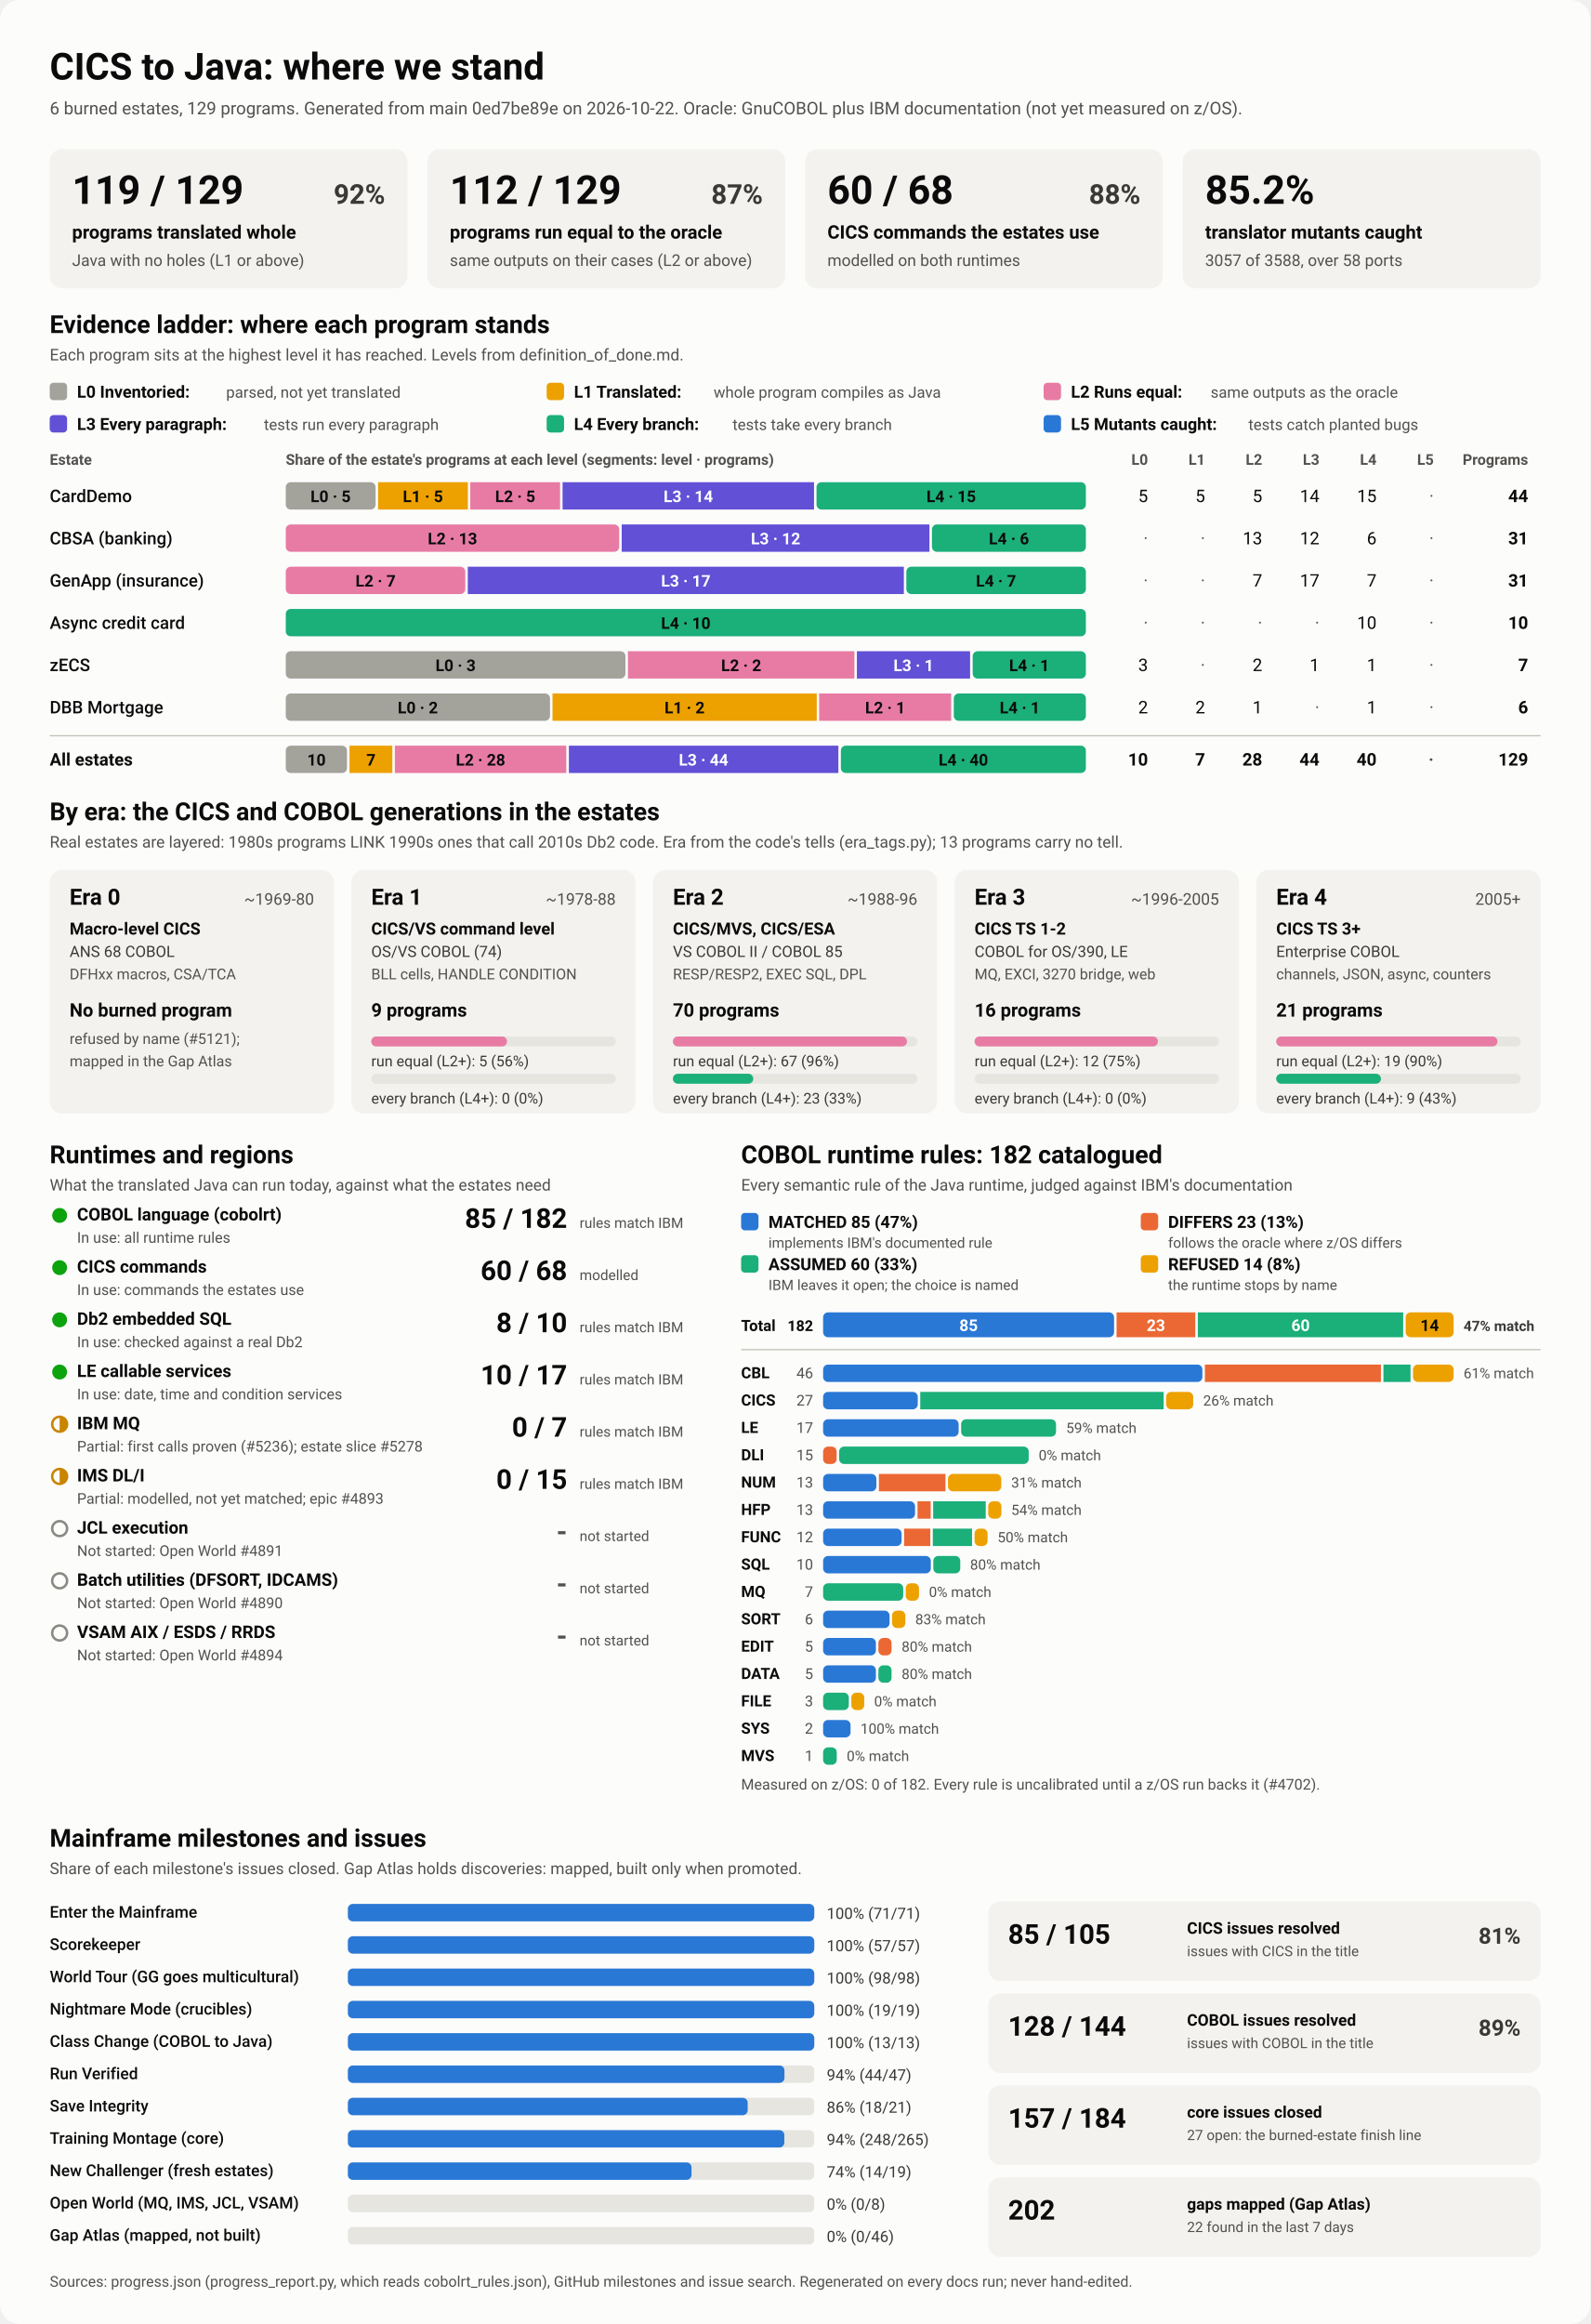
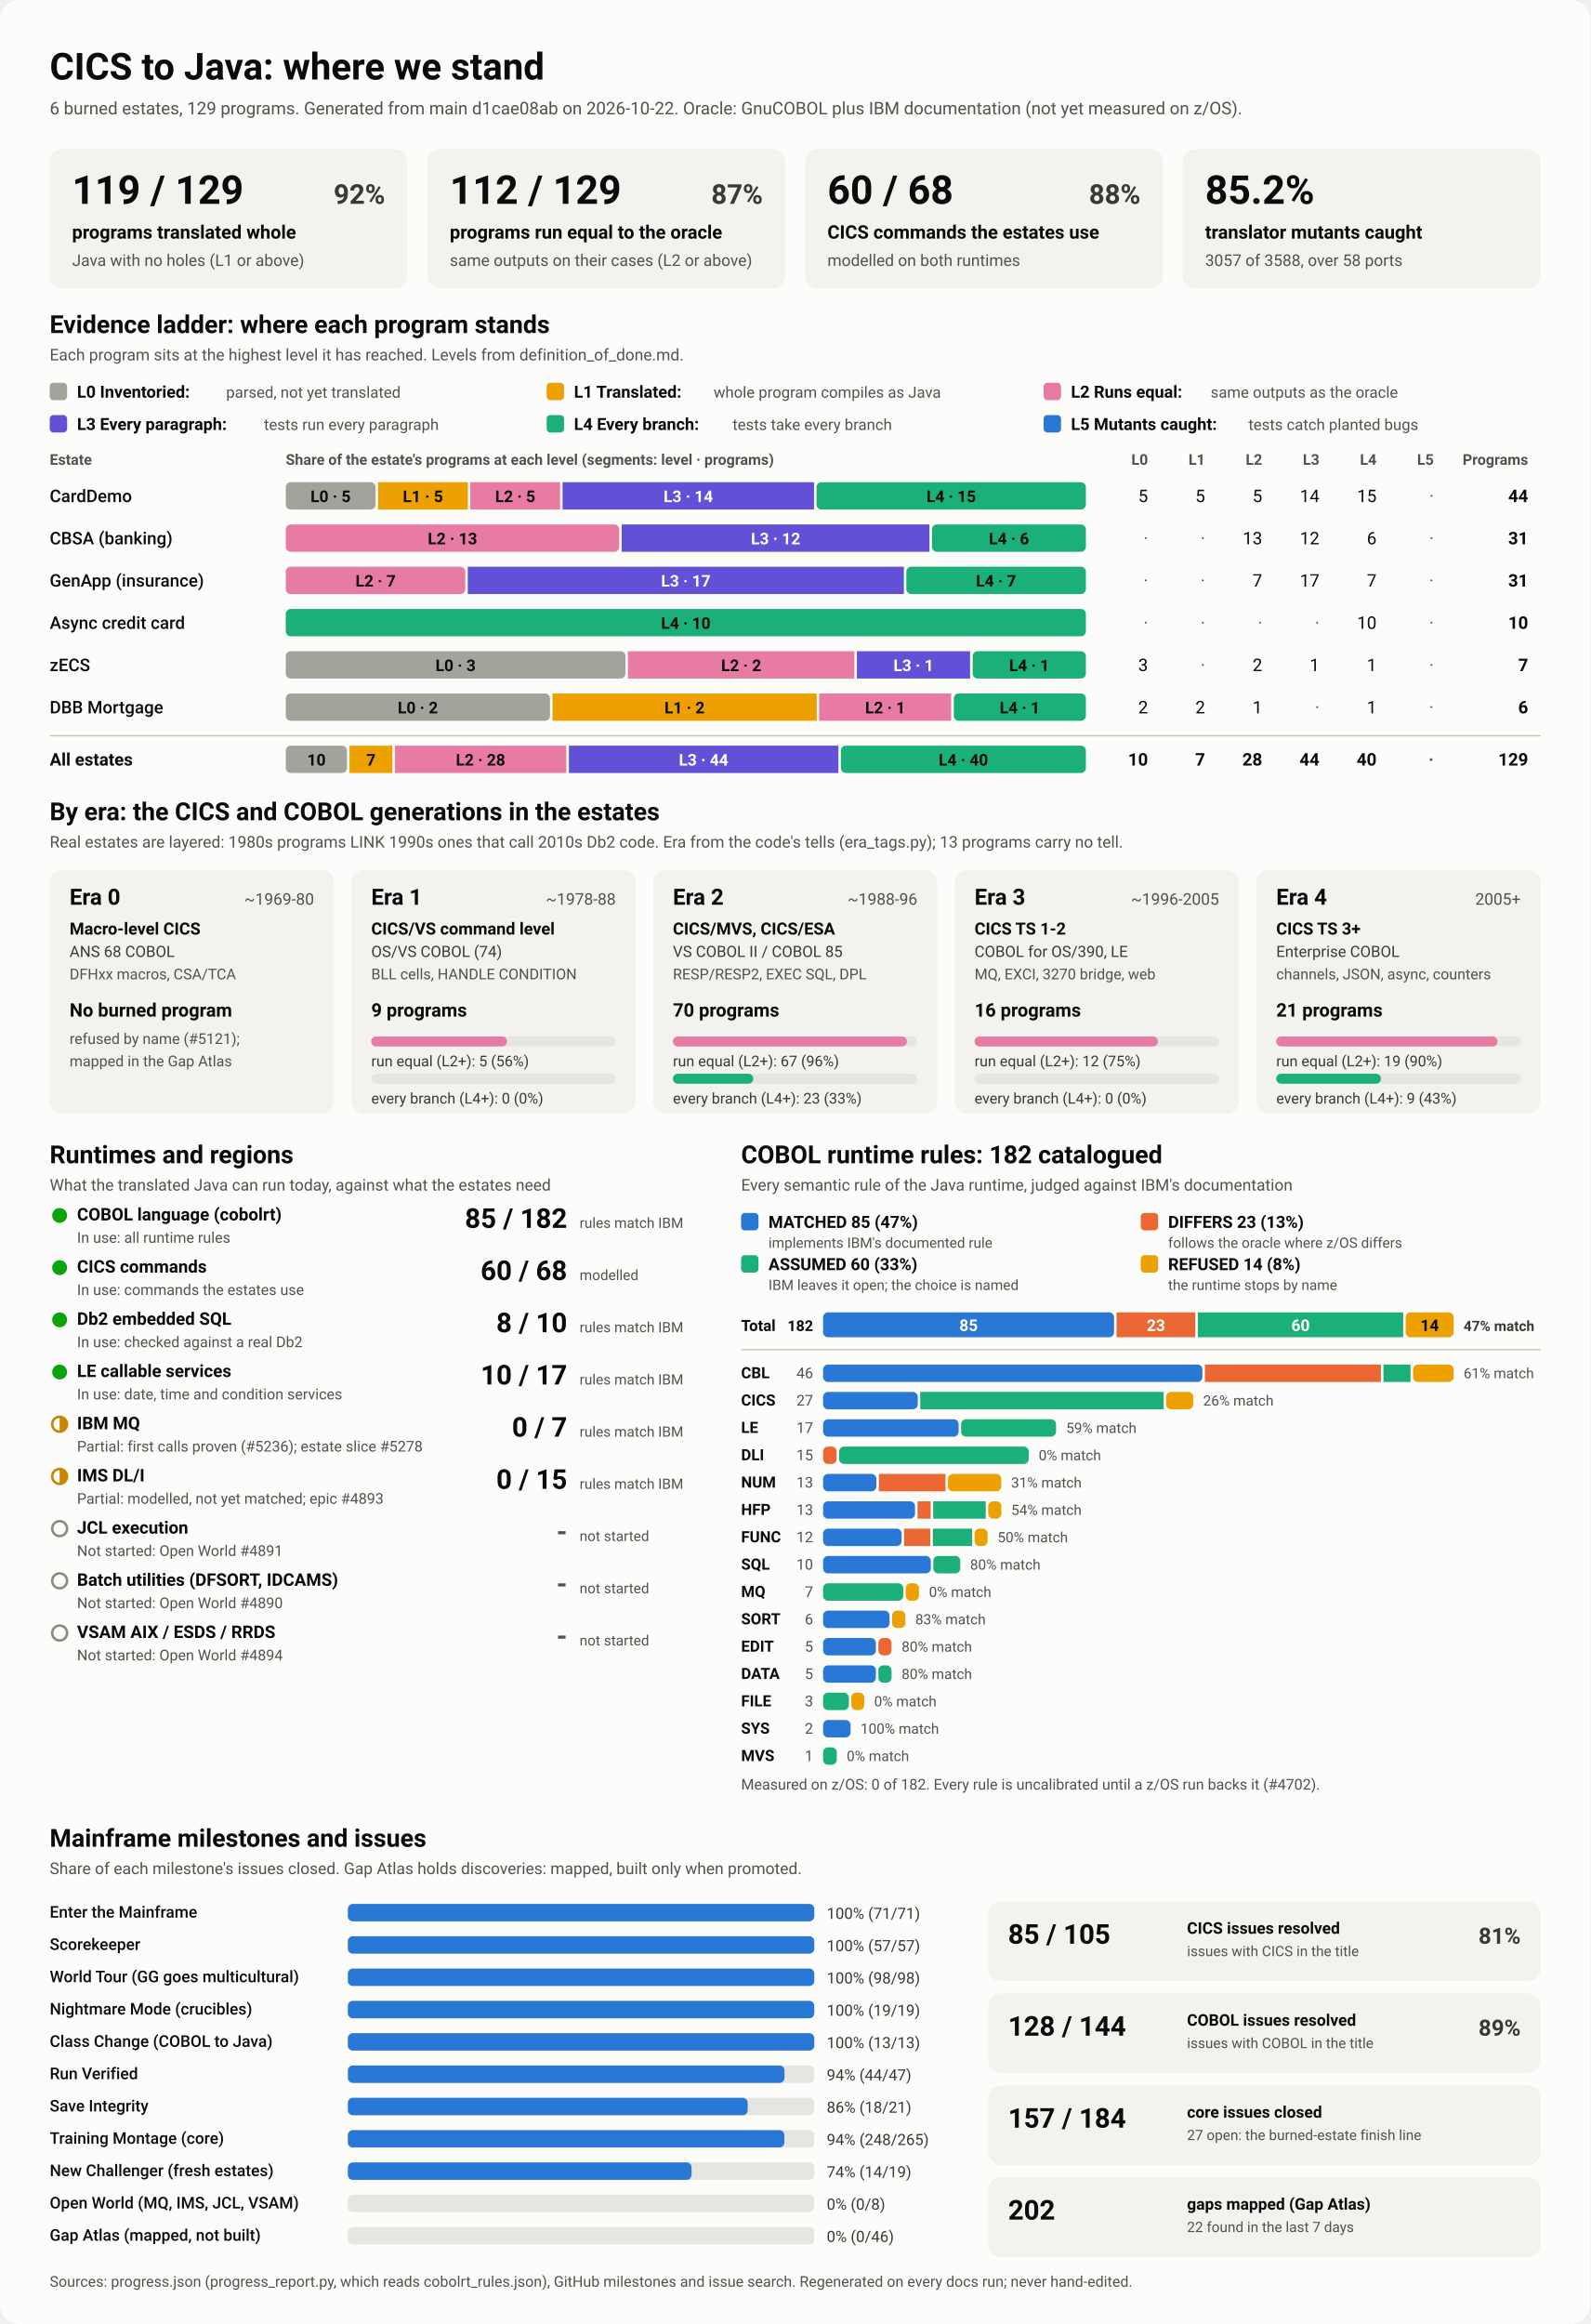
<svg xmlns="http://www.w3.org/2000/svg" viewBox="0 0 1280 1870" width="1280" height="1870" role="img" aria-labelledby="ttl">
  <style>
    svg { font-family: system-ui, -apple-system, 'Segoe UI', Roboto, Helvetica, Arial, sans-serif; }
    .bg { fill: #fcfcfb; }
    .card { fill: #f3f2ef; }
    .track { fill: #e6e5e0; }
    .rule { stroke: #c3c2b7; stroke-width: 1; }
    .t1 { fill: #0b0b0b; } .t2 { fill: #3a3936; } .t3 { fill: #52514e; }
    .on-dark { fill: #ffffff; } .on-light { fill: #0b0b0b; }
    .lv0 { fill: #a3a29b; } .lv1 { fill: #eda100; } .lv2 { fill: #e87ba4; } .lv3 { fill: #6250d6; } .lv4 { fill: #1baf7a; } .lv5 { fill: #2a78d6; } 
    .s0 { fill: #2a78d6; } .s1 { fill: #eb6834; } .s2 { fill: #1baf7a; } .s3 { fill: #eda100; } 
    .prog { fill: #2a78d6; }
    .st-good { fill: #0ca30c; } .st-warn { fill: none; stroke: #c98500; stroke-width: 2; }
    .st-warn-fill { fill: #c98500; } .st-none { fill: none; stroke: #8a8984; stroke-width: 2; }
    @media (prefers-color-scheme: dark) {
      .bg { fill: #1a1a19; } .card { fill: #242422; } .track { fill: #383835; } .rule { stroke: #52514e; }
      .t1 { fill: #f0efec; } .t2 { fill: #dddcd6; } .t3 { fill: #c3c2b7; }
      .on-light { fill: #0b0b0b; } .prog { fill: #3987e5; }
      .lv0 { fill: #6b6a64; } .lv1 { fill: #c98500; } .lv2 { fill: #d55181; } .lv3 { fill: #9085e9; } .lv4 { fill: #199e70; } .lv5 { fill: #3987e5; } 
      .s0 { fill: #3987e5; } .s1 { fill: #d95926; } .s2 { fill: #199e70; } .s3 { fill: #c98500; } 
    }
  </style>
  <rect class="bg" width="1280" height="1870" rx="16" />
  <text x="40.0" y="64.0" class="t1" font-size="30" font-weight="700" text-anchor="start">CICS to Java: where we stand</text>
-   <text x="40.0" y="92.0" class="t3" font-size="14" font-weight="400" text-anchor="start">6 burned estates, 129 programs. Generated from main 0ed7be89e on 2026-10-22. Oracle: GnuCOBOL plus IBM documentation (not yet measured on z/OS).</text>
+   <text x="40.0" y="92.0" class="t3" font-size="14" font-weight="400" text-anchor="start">6 burned estates, 129 programs. Generated from main d1cae08ab on 2026-10-22. Oracle: GnuCOBOL plus IBM documentation (not yet measured on z/OS).</text>
  <rect x="40.0" y="120.0" width="288.0" height="112.0" rx="10" class="card" />
  <text x="58.0" y="164.0" class="t1" font-size="32" font-weight="700" text-anchor="start">119 / 129</text>
  <text x="310.0" y="164.0" class="t2" font-size="22" font-weight="600" text-anchor="end">92%</text>
  <text x="58.0" y="192.0" class="t1" font-size="15" font-weight="600" text-anchor="start">programs translated whole</text>
  <text x="58.0" y="214.0" class="t3" font-size="13" font-weight="400" text-anchor="start">Java with no holes (L1 or above)</text>
  <rect x="344.0" y="120.0" width="288.0" height="112.0" rx="10" class="card" />
  <text x="362.0" y="164.0" class="t1" font-size="32" font-weight="700" text-anchor="start">112 / 129</text>
  <text x="614.0" y="164.0" class="t2" font-size="22" font-weight="600" text-anchor="end">87%</text>
  <text x="362.0" y="192.0" class="t1" font-size="15" font-weight="600" text-anchor="start">programs run equal to the oracle</text>
  <text x="362.0" y="214.0" class="t3" font-size="13" font-weight="400" text-anchor="start">same outputs on their cases (L2 or above)</text>
  <rect x="648.0" y="120.0" width="288.0" height="112.0" rx="10" class="card" />
  <text x="666.0" y="164.0" class="t1" font-size="32" font-weight="700" text-anchor="start">60 / 68</text>
  <text x="918.0" y="164.0" class="t2" font-size="22" font-weight="600" text-anchor="end">88%</text>
  <text x="666.0" y="192.0" class="t1" font-size="15" font-weight="600" text-anchor="start">CICS commands the estates use</text>
  <text x="666.0" y="214.0" class="t3" font-size="13" font-weight="400" text-anchor="start">modelled on both runtimes</text>
  <rect x="952.0" y="120.0" width="288.0" height="112.0" rx="10" class="card" />
  <text x="970.0" y="164.0" class="t1" font-size="32" font-weight="700" text-anchor="start">85.2%</text>
  <text x="970.0" y="192.0" class="t1" font-size="15" font-weight="600" text-anchor="start">translator mutants caught</text>
  <text x="970.0" y="214.0" class="t3" font-size="13" font-weight="400" text-anchor="start">3057 of 3588, over 58 ports</text>
  <text x="40.0" y="268.0" class="t1" font-size="20" font-weight="700" text-anchor="start">Evidence ladder: where each program stands</text>
  <text x="40.0" y="290.0" class="t3" font-size="13" font-weight="400" text-anchor="start">Each program sits at the highest level it has reached. Levels from definition_of_done.md.</text>
  <rect x="40.0" y="308.0" width="14.0" height="14.0" rx="3" class="lv0" />
  <text x="62.0" y="320.0" class="t1" font-size="13.5" font-weight="600" text-anchor="start">L0 Inventoried:</text>
  <text x="182.0" y="320.0" class="t3" font-size="12.5" font-weight="400" text-anchor="start">parsed, not yet translated</text>
  <rect x="440.0" y="308.0" width="14.0" height="14.0" rx="3" class="lv1" />
  <text x="462.0" y="320.0" class="t1" font-size="13.5" font-weight="600" text-anchor="start">L1 Translated:</text>
  <text x="574.4" y="320.0" class="t3" font-size="12.5" font-weight="400" text-anchor="start">whole program compiles as Java</text>
  <rect x="840.0" y="308.0" width="14.0" height="14.0" rx="3" class="lv2" />
  <text x="862.0" y="320.0" class="t1" font-size="13.5" font-weight="600" text-anchor="start">L2 Runs equal:</text>
  <text x="974.4" y="320.0" class="t3" font-size="12.5" font-weight="400" text-anchor="start">same outputs as the oracle</text>
  <rect x="40.0" y="334.0" width="14.0" height="14.0" rx="3" class="lv3" />
  <text x="62.0" y="346.0" class="t1" font-size="13.5" font-weight="600" text-anchor="start">L3 Every paragraph:</text>
  <text x="212.4" y="346.0" class="t3" font-size="12.5" font-weight="400" text-anchor="start">tests run every paragraph</text>
  <rect x="440.0" y="334.0" width="14.0" height="14.0" rx="3" class="lv4" />
  <text x="462.0" y="346.0" class="t1" font-size="13.5" font-weight="600" text-anchor="start">L4 Every branch:</text>
  <text x="589.6" y="346.0" class="t3" font-size="12.5" font-weight="400" text-anchor="start">tests take every branch</text>
  <rect x="840.0" y="334.0" width="14.0" height="14.0" rx="3" class="lv5" />
  <text x="862.0" y="346.0" class="t1" font-size="13.5" font-weight="600" text-anchor="start">L5 Mutants caught:</text>
  <text x="1004.8" y="346.0" class="t3" font-size="12.5" font-weight="400" text-anchor="start">tests catch planted bugs</text>
  <text x="40.0" y="374.0" class="t3" font-size="12" font-weight="600" text-anchor="start">Estate</text>
  <text x="230.0" y="374.0" class="t3" font-size="12" font-weight="600" text-anchor="start">Share of the estate's programs at each level (segments: level · programs)</text>
  <text x="924.0" y="374.0" class="t3" font-size="12" font-weight="600" text-anchor="end">L0</text>
  <text x="970.0" y="374.0" class="t3" font-size="12" font-weight="600" text-anchor="end">L1</text>
  <text x="1016.0" y="374.0" class="t3" font-size="12" font-weight="600" text-anchor="end">L2</text>
  <text x="1062.0" y="374.0" class="t3" font-size="12" font-weight="600" text-anchor="end">L3</text>
  <text x="1108.0" y="374.0" class="t3" font-size="12" font-weight="600" text-anchor="end">L4</text>
  <text x="1154.0" y="374.0" class="t3" font-size="12" font-weight="600" text-anchor="end">L5</text>
  <text x="1230.0" y="374.0" class="t3" font-size="12" font-weight="600" text-anchor="end">Programs</text>
  <text x="40.0" y="404.0" class="t1" font-size="14" font-weight="500" text-anchor="start">CardDemo</text>
  <rect x="230.0" y="388.0" width="72.3" height="22.0" rx="4" class="lv0" />
  <text x="266.1" y="404.0" class="on-light" font-size="13" font-weight="600" text-anchor="middle">L0 · 5</text>
  <rect x="304.3" y="388.0" width="72.3" height="22.0" rx="0" class="lv1" />
  <text x="340.4" y="404.0" class="on-light" font-size="13" font-weight="600" text-anchor="middle">L1 · 5</text>
  <rect x="378.5" y="388.0" width="72.3" height="22.0" rx="0" class="lv2" />
  <text x="414.7" y="404.0" class="on-light" font-size="13" font-weight="600" text-anchor="middle">L2 · 5</text>
  <rect x="452.8" y="388.0" width="202.4" height="22.0" rx="0" class="lv3" />
  <text x="554.0" y="404.0" class="on-dark" font-size="13" font-weight="600" text-anchor="middle">L3 · 14</text>
  <rect x="657.2" y="388.0" width="216.8" height="22.0" rx="4" class="lv4" />
  <text x="765.6" y="404.0" class="on-light" font-size="13" font-weight="600" text-anchor="middle">L4 · 15</text>
  <text x="924.0" y="404.0" class="t1" font-size="14" font-weight="400" text-anchor="end">5</text>
  <text x="970.0" y="404.0" class="t1" font-size="14" font-weight="400" text-anchor="end">5</text>
  <text x="1016.0" y="404.0" class="t1" font-size="14" font-weight="400" text-anchor="end">5</text>
  <text x="1062.0" y="404.0" class="t1" font-size="14" font-weight="400" text-anchor="end">14</text>
  <text x="1108.0" y="404.0" class="t1" font-size="14" font-weight="400" text-anchor="end">15</text>
  <text x="1154.0" y="404.0" class="t3" font-size="14" font-weight="400" text-anchor="end">·</text>
  <text x="1230.0" y="404.0" class="t1" font-size="14" font-weight="700" text-anchor="end">44</text>
  <text x="40.0" y="438.0" class="t1" font-size="14" font-weight="500" text-anchor="start">CBSA (banking)</text>
  <rect x="230.0" y="422.0" width="268.4" height="22.0" rx="4" class="lv2" />
  <text x="364.2" y="438.0" class="on-light" font-size="13" font-weight="600" text-anchor="middle">L2 · 13</text>
  <rect x="500.4" y="422.0" width="247.7" height="22.0" rx="0" class="lv3" />
  <text x="624.3" y="438.0" class="on-dark" font-size="13" font-weight="600" text-anchor="middle">L3 · 12</text>
  <rect x="750.1" y="422.0" width="123.9" height="22.0" rx="4" class="lv4" />
  <text x="812.1" y="438.0" class="on-light" font-size="13" font-weight="600" text-anchor="middle">L4 · 6</text>
  <text x="924.0" y="438.0" class="t3" font-size="14" font-weight="400" text-anchor="end">·</text>
  <text x="970.0" y="438.0" class="t3" font-size="14" font-weight="400" text-anchor="end">·</text>
  <text x="1016.0" y="438.0" class="t1" font-size="14" font-weight="400" text-anchor="end">13</text>
  <text x="1062.0" y="438.0" class="t1" font-size="14" font-weight="400" text-anchor="end">12</text>
  <text x="1108.0" y="438.0" class="t1" font-size="14" font-weight="400" text-anchor="end">6</text>
  <text x="1154.0" y="438.0" class="t3" font-size="14" font-weight="400" text-anchor="end">·</text>
  <text x="1230.0" y="438.0" class="t1" font-size="14" font-weight="700" text-anchor="end">31</text>
  <text x="40.0" y="472.0" class="t1" font-size="14" font-weight="500" text-anchor="start">GenApp (insurance)</text>
  <rect x="230.0" y="456.0" width="144.5" height="22.0" rx="4" class="lv2" />
  <text x="302.3" y="472.0" class="on-light" font-size="13" font-weight="600" text-anchor="middle">L2 · 7</text>
  <rect x="376.5" y="456.0" width="351.0" height="22.0" rx="0" class="lv3" />
  <text x="552.0" y="472.0" class="on-dark" font-size="13" font-weight="600" text-anchor="middle">L3 · 17</text>
  <rect x="729.5" y="456.0" width="144.5" height="22.0" rx="4" class="lv4" />
  <text x="801.7" y="472.0" class="on-light" font-size="13" font-weight="600" text-anchor="middle">L4 · 7</text>
  <text x="924.0" y="472.0" class="t3" font-size="14" font-weight="400" text-anchor="end">·</text>
  <text x="970.0" y="472.0" class="t3" font-size="14" font-weight="400" text-anchor="end">·</text>
  <text x="1016.0" y="472.0" class="t1" font-size="14" font-weight="400" text-anchor="end">7</text>
  <text x="1062.0" y="472.0" class="t1" font-size="14" font-weight="400" text-anchor="end">17</text>
  <text x="1108.0" y="472.0" class="t1" font-size="14" font-weight="400" text-anchor="end">7</text>
  <text x="1154.0" y="472.0" class="t3" font-size="14" font-weight="400" text-anchor="end">·</text>
  <text x="1230.0" y="472.0" class="t1" font-size="14" font-weight="700" text-anchor="end">31</text>
  <text x="40.0" y="506.0" class="t1" font-size="14" font-weight="500" text-anchor="start">Async credit card</text>
  <rect x="230.0" y="490.0" width="644.0" height="22.0" rx="4" class="lv4" />
  <text x="552.0" y="506.0" class="on-light" font-size="13" font-weight="600" text-anchor="middle">L4 · 10</text>
  <text x="924.0" y="506.0" class="t3" font-size="14" font-weight="400" text-anchor="end">·</text>
  <text x="970.0" y="506.0" class="t3" font-size="14" font-weight="400" text-anchor="end">·</text>
  <text x="1016.0" y="506.0" class="t3" font-size="14" font-weight="400" text-anchor="end">·</text>
  <text x="1062.0" y="506.0" class="t3" font-size="14" font-weight="400" text-anchor="end">·</text>
  <text x="1108.0" y="506.0" class="t1" font-size="14" font-weight="400" text-anchor="end">10</text>
  <text x="1154.0" y="506.0" class="t3" font-size="14" font-weight="400" text-anchor="end">·</text>
  <text x="1230.0" y="506.0" class="t1" font-size="14" font-weight="700" text-anchor="end">10</text>
  <text x="40.0" y="540.0" class="t1" font-size="14" font-weight="500" text-anchor="start">zECS</text>
  <rect x="230.0" y="524.0" width="273.4" height="22.0" rx="4" class="lv0" />
  <text x="366.7" y="540.0" class="on-light" font-size="13" font-weight="600" text-anchor="middle">L0 · 3</text>
  <rect x="505.4" y="524.0" width="182.3" height="22.0" rx="0" class="lv2" />
  <text x="596.6" y="540.0" class="on-light" font-size="13" font-weight="600" text-anchor="middle">L2 · 2</text>
  <rect x="689.7" y="524.0" width="91.1" height="22.0" rx="0" class="lv3" />
  <text x="735.3" y="540.0" class="on-dark" font-size="13" font-weight="600" text-anchor="middle">L3 · 1</text>
  <rect x="782.9" y="524.0" width="91.1" height="22.0" rx="4" class="lv4" />
  <text x="828.4" y="540.0" class="on-light" font-size="13" font-weight="600" text-anchor="middle">L4 · 1</text>
  <text x="924.0" y="540.0" class="t1" font-size="14" font-weight="400" text-anchor="end">3</text>
  <text x="970.0" y="540.0" class="t3" font-size="14" font-weight="400" text-anchor="end">·</text>
  <text x="1016.0" y="540.0" class="t1" font-size="14" font-weight="400" text-anchor="end">2</text>
  <text x="1062.0" y="540.0" class="t1" font-size="14" font-weight="400" text-anchor="end">1</text>
  <text x="1108.0" y="540.0" class="t1" font-size="14" font-weight="400" text-anchor="end">1</text>
  <text x="1154.0" y="540.0" class="t3" font-size="14" font-weight="400" text-anchor="end">·</text>
  <text x="1230.0" y="540.0" class="t1" font-size="14" font-weight="700" text-anchor="end">7</text>
  <text x="40.0" y="574.0" class="t1" font-size="14" font-weight="500" text-anchor="start">DBB Mortgage</text>
  <rect x="230.0" y="558.0" width="212.7" height="22.0" rx="4" class="lv0" />
  <text x="336.3" y="574.0" class="on-light" font-size="13" font-weight="600" text-anchor="middle">L0 · 2</text>
  <rect x="444.7" y="558.0" width="212.7" height="22.0" rx="0" class="lv1" />
  <text x="551.0" y="574.0" class="on-light" font-size="13" font-weight="600" text-anchor="middle">L1 · 2</text>
  <rect x="659.3" y="558.0" width="106.3" height="22.0" rx="0" class="lv2" />
  <text x="712.5" y="574.0" class="on-light" font-size="13" font-weight="600" text-anchor="middle">L2 · 1</text>
  <rect x="767.7" y="558.0" width="106.3" height="22.0" rx="4" class="lv4" />
  <text x="820.8" y="574.0" class="on-light" font-size="13" font-weight="600" text-anchor="middle">L4 · 1</text>
  <text x="924.0" y="574.0" class="t1" font-size="14" font-weight="400" text-anchor="end">2</text>
  <text x="970.0" y="574.0" class="t1" font-size="14" font-weight="400" text-anchor="end">2</text>
  <text x="1016.0" y="574.0" class="t1" font-size="14" font-weight="400" text-anchor="end">1</text>
  <text x="1062.0" y="574.0" class="t3" font-size="14" font-weight="400" text-anchor="end">·</text>
  <text x="1108.0" y="574.0" class="t1" font-size="14" font-weight="400" text-anchor="end">1</text>
  <text x="1154.0" y="574.0" class="t3" font-size="14" font-weight="400" text-anchor="end">·</text>
  <text x="1230.0" y="574.0" class="t1" font-size="14" font-weight="700" text-anchor="end">6</text>
  <line x1="40" x2="1240" y1="592" y2="592" class="rule" />
  <text x="40.0" y="616.0" class="t1" font-size="14" font-weight="700" text-anchor="start">All estates</text>
  <rect x="230.0" y="600.0" width="49.3" height="22.0" rx="4" class="lv0" />
  <text x="254.7" y="616.0" class="on-light" font-size="13" font-weight="600" text-anchor="middle">10</text>
  <rect x="281.3" y="600.0" width="34.5" height="22.0" rx="0" class="lv1" />
  <text x="298.6" y="616.0" class="on-light" font-size="13" font-weight="600" text-anchor="middle">7</text>
  <rect x="317.8" y="600.0" width="138.0" height="22.0" rx="0" class="lv2" />
  <text x="386.8" y="616.0" class="on-light" font-size="13" font-weight="600" text-anchor="middle">L2 · 28</text>
  <rect x="457.9" y="600.0" width="216.9" height="22.0" rx="0" class="lv3" />
  <text x="566.3" y="616.0" class="on-dark" font-size="13" font-weight="600" text-anchor="middle">L3 · 44</text>
  <rect x="676.8" y="600.0" width="197.2" height="22.0" rx="4" class="lv4" />
  <text x="775.4" y="616.0" class="on-light" font-size="13" font-weight="600" text-anchor="middle">L4 · 40</text>
  <text x="924.0" y="616.0" class="t1" font-size="14" font-weight="700" text-anchor="end">10</text>
  <text x="970.0" y="616.0" class="t1" font-size="14" font-weight="700" text-anchor="end">7</text>
  <text x="1016.0" y="616.0" class="t1" font-size="14" font-weight="700" text-anchor="end">28</text>
  <text x="1062.0" y="616.0" class="t1" font-size="14" font-weight="700" text-anchor="end">44</text>
  <text x="1108.0" y="616.0" class="t1" font-size="14" font-weight="700" text-anchor="end">40</text>
  <text x="1154.0" y="616.0" class="t3" font-size="14" font-weight="700" text-anchor="end">·</text>
  <text x="1230.0" y="616.0" class="t1" font-size="14" font-weight="700" text-anchor="end">129</text>
  <text x="40.0" y="660.0" class="t1" font-size="20" font-weight="700" text-anchor="start">By era: the CICS and COBOL generations in the estates</text>
  <text x="40.0" y="682.0" class="t3" font-size="13" font-weight="400" text-anchor="start">Real estates are layered: 1980s programs LINK 1990s ones that call 2010s Db2 code. Era from the code's tells (era_tags.py); 13 programs carry no tell.</text>
  <rect x="40.0" y="700.0" width="228.8" height="196.0" rx="10" class="card" />
  <text x="56.0" y="728.0" class="t1" font-size="18" font-weight="700" text-anchor="start">Era 0</text>
  <text x="252.8" y="728.0" class="t3" font-size="13" font-weight="400" text-anchor="end">~1969-80</text>
  <text x="56.0" y="752.0" class="t1" font-size="13.5" font-weight="600" text-anchor="start">Macro-level CICS</text>
  <text x="56.0" y="770.0" class="t2" font-size="12.5" font-weight="400" text-anchor="start">ANS 68 COBOL</text>
  <text x="56.0" y="788.0" class="t3" font-size="12" font-weight="400" text-anchor="start">DFHxx macros, CSA/TCA</text>
  <text x="56.0" y="818.0" class="t1" font-size="15" font-weight="700" text-anchor="start">No burned program</text>
  <text x="56.0" y="840.0" class="t3" font-size="12" font-weight="400" text-anchor="start">refused by name (#5121);</text>
  <text x="56.0" y="858.0" class="t3" font-size="12" font-weight="400" text-anchor="start">mapped in the Gap Atlas</text>
  <rect x="282.8" y="700.0" width="228.8" height="196.0" rx="10" class="card" />
  <text x="298.8" y="728.0" class="t1" font-size="18" font-weight="700" text-anchor="start">Era 1</text>
  <text x="495.6" y="728.0" class="t3" font-size="13" font-weight="400" text-anchor="end">~1978-88</text>
  <text x="298.8" y="752.0" class="t1" font-size="13.5" font-weight="600" text-anchor="start">CICS/VS command level</text>
  <text x="298.8" y="770.0" class="t2" font-size="12.5" font-weight="400" text-anchor="start">OS/VS COBOL (74)</text>
  <text x="298.8" y="788.0" class="t3" font-size="12" font-weight="400" text-anchor="start">BLL cells, HANDLE CONDITION</text>
  <text x="298.8" y="818.0" class="t1" font-size="15" font-weight="700" text-anchor="start">9 programs</text>
  <rect x="298.8" y="834.0" width="196.8" height="8.0" rx="4" class="track" />
  <rect x="298.8" y="834.0" width="109.3" height="8.0" rx="4" class="lv2" />
  <text x="298.8" y="858.0" class="t2" font-size="12" font-weight="400" text-anchor="start">run equal (L2+): 5 (56%)</text>
  <rect x="298.8" y="864.0" width="196.8" height="8.0" rx="4" class="track" />
  <text x="298.8" y="888.0" class="t2" font-size="12" font-weight="400" text-anchor="start">every branch (L4+): 0 (0%)</text>
  <rect x="525.6" y="700.0" width="228.8" height="196.0" rx="10" class="card" />
  <text x="541.6" y="728.0" class="t1" font-size="18" font-weight="700" text-anchor="start">Era 2</text>
  <text x="738.4" y="728.0" class="t3" font-size="13" font-weight="400" text-anchor="end">~1988-96</text>
  <text x="541.6" y="752.0" class="t1" font-size="13.5" font-weight="600" text-anchor="start">CICS/MVS, CICS/ESA</text>
  <text x="541.6" y="770.0" class="t2" font-size="12.5" font-weight="400" text-anchor="start">VS COBOL II / COBOL 85</text>
  <text x="541.6" y="788.0" class="t3" font-size="12" font-weight="400" text-anchor="start">RESP/RESP2, EXEC SQL, DPL</text>
  <text x="541.6" y="818.0" class="t1" font-size="15" font-weight="700" text-anchor="start">70 programs</text>
  <rect x="541.6" y="834.0" width="196.8" height="8.0" rx="4" class="track" />
  <rect x="541.6" y="834.0" width="188.4" height="8.0" rx="4" class="lv2" />
  <text x="541.6" y="858.0" class="t2" font-size="12" font-weight="400" text-anchor="start">run equal (L2+): 67 (96%)</text>
  <rect x="541.6" y="864.0" width="196.8" height="8.0" rx="4" class="track" />
  <rect x="541.6" y="864.0" width="64.7" height="8.0" rx="4" class="lv4" />
  <text x="541.6" y="888.0" class="t2" font-size="12" font-weight="400" text-anchor="start">every branch (L4+): 23 (33%)</text>
  <rect x="768.4" y="700.0" width="228.8" height="196.0" rx="10" class="card" />
  <text x="784.4" y="728.0" class="t1" font-size="18" font-weight="700" text-anchor="start">Era 3</text>
  <text x="981.2" y="728.0" class="t3" font-size="13" font-weight="400" text-anchor="end">~1996-2005</text>
  <text x="784.4" y="752.0" class="t1" font-size="13.5" font-weight="600" text-anchor="start">CICS TS 1-2</text>
  <text x="784.4" y="770.0" class="t2" font-size="12.5" font-weight="400" text-anchor="start">COBOL for OS/390, LE</text>
  <text x="784.4" y="788.0" class="t3" font-size="12" font-weight="400" text-anchor="start">MQ, EXCI, 3270 bridge, web</text>
  <text x="784.4" y="818.0" class="t1" font-size="15" font-weight="700" text-anchor="start">16 programs</text>
  <rect x="784.4" y="834.0" width="196.8" height="8.0" rx="4" class="track" />
  <rect x="784.4" y="834.0" width="147.6" height="8.0" rx="4" class="lv2" />
  <text x="784.4" y="858.0" class="t2" font-size="12" font-weight="400" text-anchor="start">run equal (L2+): 12 (75%)</text>
  <rect x="784.4" y="864.0" width="196.8" height="8.0" rx="4" class="track" />
  <text x="784.4" y="888.0" class="t2" font-size="12" font-weight="400" text-anchor="start">every branch (L4+): 0 (0%)</text>
  <rect x="1011.2" y="700.0" width="228.8" height="196.0" rx="10" class="card" />
  <text x="1027.2" y="728.0" class="t1" font-size="18" font-weight="700" text-anchor="start">Era 4</text>
  <text x="1224.0" y="728.0" class="t3" font-size="13" font-weight="400" text-anchor="end">2005+</text>
  <text x="1027.2" y="752.0" class="t1" font-size="13.5" font-weight="600" text-anchor="start">CICS TS 3+</text>
  <text x="1027.2" y="770.0" class="t2" font-size="12.5" font-weight="400" text-anchor="start">Enterprise COBOL</text>
  <text x="1027.2" y="788.0" class="t3" font-size="12" font-weight="400" text-anchor="start">channels, JSON, async, counters</text>
  <text x="1027.2" y="818.0" class="t1" font-size="15" font-weight="700" text-anchor="start">21 programs</text>
  <rect x="1027.2" y="834.0" width="196.8" height="8.0" rx="4" class="track" />
  <rect x="1027.2" y="834.0" width="178.1" height="8.0" rx="4" class="lv2" />
  <text x="1027.2" y="858.0" class="t2" font-size="12" font-weight="400" text-anchor="start">run equal (L2+): 19 (90%)</text>
  <rect x="1027.2" y="864.0" width="196.8" height="8.0" rx="4" class="track" />
  <rect x="1027.2" y="864.0" width="84.3" height="8.0" rx="4" class="lv4" />
  <text x="1027.2" y="888.0" class="t2" font-size="12" font-weight="400" text-anchor="start">every branch (L4+): 9 (43%)</text>
  <text x="40.0" y="936.0" class="t1" font-size="20" font-weight="700" text-anchor="start">Runtimes and regions</text>
  <text x="40.0" y="958.0" class="t3" font-size="13" font-weight="400" text-anchor="start">What the translated Java can run today, against what the estates need</text>
  <circle cx="48" cy="978" r="6" class="st-good" />
  <text x="62.0" y="982.0" class="t1" font-size="14" font-weight="600" text-anchor="start">COBOL language (cobolrt)</text>
  <text x="62.0" y="1000.0" class="t3" font-size="12" font-weight="400" text-anchor="start">In use: all runtime rules</text>
  <text x="456.5" y="988.0" class="t1" font-size="22" font-weight="700" text-anchor="end">85 / 182</text>
  <text x="466.5" y="988.0" class="t3" font-size="11.5" font-weight="400" text-anchor="start">rules match IBM</text>
  <circle cx="48" cy="1020" r="6" class="st-good" />
  <text x="62.0" y="1024.0" class="t1" font-size="14" font-weight="600" text-anchor="start">CICS commands</text>
  <text x="62.0" y="1042.0" class="t3" font-size="12" font-weight="400" text-anchor="start">In use: commands the estates use</text>
  <text x="456.5" y="1030.0" class="t1" font-size="22" font-weight="700" text-anchor="end">60 / 68</text>
  <text x="466.5" y="1030.0" class="t3" font-size="11.5" font-weight="400" text-anchor="start">modelled</text>
  <circle cx="48" cy="1062" r="6" class="st-good" />
  <text x="62.0" y="1066.0" class="t1" font-size="14" font-weight="600" text-anchor="start">Db2 embedded SQL</text>
  <text x="62.0" y="1084.0" class="t3" font-size="12" font-weight="400" text-anchor="start">In use: checked against a real Db2</text>
  <text x="456.5" y="1072.0" class="t1" font-size="22" font-weight="700" text-anchor="end">8 / 10</text>
  <text x="466.5" y="1072.0" class="t3" font-size="11.5" font-weight="400" text-anchor="start">rules match IBM</text>
  <circle cx="48" cy="1104" r="6" class="st-good" />
  <text x="62.0" y="1108.0" class="t1" font-size="14" font-weight="600" text-anchor="start">LE callable services</text>
  <text x="62.0" y="1126.0" class="t3" font-size="12" font-weight="400" text-anchor="start">In use: date, time and condition services</text>
  <text x="456.5" y="1114.0" class="t1" font-size="22" font-weight="700" text-anchor="end">10 / 17</text>
  <text x="466.5" y="1114.0" class="t3" font-size="11.5" font-weight="400" text-anchor="start">rules match IBM</text>
  <circle cx="48" cy="1146" r="6" class="st-warn" />
  <path d="M 48 1140 A 6 6 0 0 1 48 1152 Z" class="st-warn-fill" />
  <text x="62.0" y="1150.0" class="t1" font-size="14" font-weight="600" text-anchor="start">IBM MQ</text>
  <text x="62.0" y="1168.0" class="t3" font-size="12" font-weight="400" text-anchor="start">Partial: first calls proven (#5236); estate slice #5278</text>
  <text x="456.5" y="1156.0" class="t1" font-size="22" font-weight="700" text-anchor="end">0 / 7</text>
  <text x="466.5" y="1156.0" class="t3" font-size="11.5" font-weight="400" text-anchor="start">rules match IBM</text>
  <circle cx="48" cy="1188" r="6" class="st-warn" />
  <path d="M 48 1182 A 6 6 0 0 1 48 1194 Z" class="st-warn-fill" />
  <text x="62.0" y="1192.0" class="t1" font-size="14" font-weight="600" text-anchor="start">IMS DL/I</text>
  <text x="62.0" y="1210.0" class="t3" font-size="12" font-weight="400" text-anchor="start">Partial: modelled, not yet matched; epic #4893</text>
  <text x="456.5" y="1198.0" class="t1" font-size="22" font-weight="700" text-anchor="end">0 / 15</text>
  <text x="466.5" y="1198.0" class="t3" font-size="11.5" font-weight="400" text-anchor="start">rules match IBM</text>
  <circle cx="48" cy="1230" r="6" class="st-none" />
  <text x="62.0" y="1234.0" class="t1" font-size="14" font-weight="600" text-anchor="start">JCL execution</text>
  <text x="62.0" y="1252.0" class="t3" font-size="12" font-weight="400" text-anchor="start">Not started: Open World #4891</text>
  <text x="456.5" y="1240.0" class="t3" font-size="22" font-weight="700" text-anchor="end">-</text>
  <text x="466.5" y="1240.0" class="t3" font-size="11.5" font-weight="400" text-anchor="start">not started</text>
  <circle cx="48" cy="1272" r="6" class="st-none" />
  <text x="62.0" y="1276.0" class="t1" font-size="14" font-weight="600" text-anchor="start">Batch utilities (DFSORT, IDCAMS)</text>
  <text x="62.0" y="1294.0" class="t3" font-size="12" font-weight="400" text-anchor="start">Not started: Open World #4890</text>
  <text x="456.5" y="1282.0" class="t3" font-size="22" font-weight="700" text-anchor="end">-</text>
  <text x="466.5" y="1282.0" class="t3" font-size="11.5" font-weight="400" text-anchor="start">not started</text>
  <circle cx="48" cy="1314" r="6" class="st-none" />
  <text x="62.0" y="1318.0" class="t1" font-size="14" font-weight="600" text-anchor="start">VSAM AIX / ESDS / RRDS</text>
  <text x="62.0" y="1336.0" class="t3" font-size="12" font-weight="400" text-anchor="start">Not started: Open World #4894</text>
  <text x="456.5" y="1324.0" class="t3" font-size="22" font-weight="700" text-anchor="end">-</text>
  <text x="466.5" y="1324.0" class="t3" font-size="11.5" font-weight="400" text-anchor="start">not started</text>
  <text x="596.5" y="936.0" class="t1" font-size="20" font-weight="700" text-anchor="start">COBOL runtime rules: 182 catalogued</text>
  <text x="596.5" y="958.0" class="t3" font-size="13" font-weight="400" text-anchor="start">Every semantic rule of the Java runtime, judged against IBM's documentation</text>
  <rect x="596.5" y="976.0" width="14.0" height="14.0" rx="3" class="s0" />
  <text x="618.5" y="988.0" class="t1" font-size="13.5" font-weight="600" text-anchor="start">MATCHED  85 (47%)</text>
  <text x="618.5" y="1004.0" class="t3" font-size="11.5" font-weight="400" text-anchor="start">implements IBM's documented rule</text>
  <rect x="918.2" y="976.0" width="14.0" height="14.0" rx="3" class="s1" />
  <text x="940.2" y="988.0" class="t1" font-size="13.5" font-weight="600" text-anchor="start">DIFFERS  23 (13%)</text>
  <text x="940.2" y="1004.0" class="t3" font-size="11.5" font-weight="400" text-anchor="start">follows the oracle where z/OS differs</text>
  <rect x="596.5" y="1010.0" width="14.0" height="14.0" rx="3" class="s2" />
  <text x="618.5" y="1022.0" class="t1" font-size="13.5" font-weight="600" text-anchor="start">ASSUMED  60 (33%)</text>
  <text x="618.5" y="1038.0" class="t3" font-size="11.5" font-weight="400" text-anchor="start">IBM leaves it open; the choice is named</text>
  <rect x="918.2" y="1010.0" width="14.0" height="14.0" rx="3" class="s3" />
  <text x="940.2" y="1022.0" class="t1" font-size="13.5" font-weight="600" text-anchor="start">REFUSED  14 (8%)</text>
  <text x="940.2" y="1038.0" class="t3" font-size="11.5" font-weight="400" text-anchor="start">the runtime stops by name</text>
  <text x="596.5" y="1071.0" class="t1" font-size="12.5" font-weight="700" text-anchor="start">Total</text>
  <text x="654.5" y="1071.0" class="t1" font-size="12" font-weight="700" text-anchor="end">182</text>
  <rect x="662.5" y="1056.0" width="234.2" height="20.0" rx="4" class="s0" />
  <text x="779.6" y="1071.0" class="on-dark" font-size="13" font-weight="600" text-anchor="middle">85</text>
  <rect x="898.7" y="1056.0" width="63.4" height="20.0" rx="0" class="s1" />
  <text x="930.4" y="1071.0" class="on-dark" font-size="13" font-weight="600" text-anchor="middle">23</text>
  <rect x="964.1" y="1056.0" width="165.3" height="20.0" rx="0" class="s2" />
  <text x="1046.8" y="1071.0" class="on-dark" font-size="13" font-weight="600" text-anchor="middle">60</text>
  <rect x="1131.4" y="1056.0" width="38.6" height="20.0" rx="4" class="s3" />
  <text x="1150.7" y="1071.0" class="on-light" font-size="13" font-weight="600" text-anchor="middle">14</text>
  <text x="1178.0" y="1071.0" class="t2" font-size="11.5" font-weight="600" text-anchor="start">47% match</text>
  <line x1="596.5" x2="1240.0" y1="1086" y2="1086" class="rule" />
  <text x="596.5" y="1109.0" class="t1" font-size="12.5" font-weight="600" text-anchor="start">CBL</text>
  <text x="654.5" y="1109.0" class="t3" font-size="12" font-weight="400" text-anchor="end">46</text>
  <rect x="662.5" y="1098.0" width="305.3" height="14.0" rx="4" class="s0" />
  <rect x="969.8" y="1098.0" width="141.7" height="14.0" rx="0" class="s1" />
  <rect x="1113.5" y="1098.0" width="21.8" height="14.0" rx="0" class="s2" />
  <rect x="1137.3" y="1098.0" width="32.7" height="14.0" rx="4" class="s3" />
  <text x="1178.0" y="1109.0" class="t3" font-size="11.5" font-weight="400" text-anchor="start">61% match</text>
  <text x="596.5" y="1131.0" class="t1" font-size="12.5" font-weight="600" text-anchor="start">CICS</text>
  <text x="654.5" y="1131.0" class="t3" font-size="12" font-weight="400" text-anchor="end">27</text>
  <rect x="662.5" y="1120.0" width="76.2" height="14.0" rx="4" class="s0" />
  <rect x="740.7" y="1120.0" width="195.9" height="14.0" rx="0" class="s2" />
  <rect x="938.6" y="1120.0" width="21.8" height="14.0" rx="4" class="s3" />
  <text x="968.4" y="1131.0" class="t3" font-size="11.5" font-weight="400" text-anchor="start">26% match</text>
  <text x="596.5" y="1153.0" class="t1" font-size="12.5" font-weight="600" text-anchor="start">LE</text>
  <text x="654.5" y="1153.0" class="t3" font-size="12" font-weight="400" text-anchor="end">17</text>
  <rect x="662.5" y="1142.0" width="109.1" height="14.0" rx="4" class="s0" />
  <rect x="773.6" y="1142.0" width="76.4" height="14.0" rx="4" class="s2" />
  <text x="858.1" y="1153.0" class="t3" font-size="11.5" font-weight="400" text-anchor="start">59% match</text>
  <text x="596.5" y="1175.0" class="t1" font-size="12.5" font-weight="600" text-anchor="start">DLI</text>
  <text x="654.5" y="1175.0" class="t3" font-size="12" font-weight="400" text-anchor="end">15</text>
  <rect x="662.5" y="1164.0" width="10.9" height="14.0" rx="4" class="s1" />
  <rect x="675.4" y="1164.0" width="152.6" height="14.0" rx="4" class="s2" />
  <text x="836.0" y="1175.0" class="t3" font-size="11.5" font-weight="400" text-anchor="start">0% match</text>
  <text x="596.5" y="1197.0" class="t1" font-size="12.5" font-weight="600" text-anchor="start">NUM</text>
  <text x="654.5" y="1197.0" class="t3" font-size="12" font-weight="400" text-anchor="end">13</text>
  <rect x="662.5" y="1186.0" width="42.9" height="14.0" rx="4" class="s0" />
  <rect x="707.4" y="1186.0" width="53.6" height="14.0" rx="0" class="s1" />
  <rect x="763.0" y="1186.0" width="42.9" height="14.0" rx="4" class="s3" />
  <text x="813.9" y="1197.0" class="t3" font-size="11.5" font-weight="400" text-anchor="start">31% match</text>
  <text x="596.5" y="1219.0" class="t1" font-size="12.5" font-weight="600" text-anchor="start">HFP</text>
  <text x="654.5" y="1219.0" class="t3" font-size="12" font-weight="400" text-anchor="end">13</text>
  <rect x="662.5" y="1208.0" width="74.0" height="14.0" rx="4" class="s0" />
  <rect x="738.5" y="1208.0" width="10.6" height="14.0" rx="0" class="s1" />
  <rect x="751.1" y="1208.0" width="42.3" height="14.0" rx="0" class="s2" />
  <rect x="795.4" y="1208.0" width="10.6" height="14.0" rx="4" class="s3" />
  <text x="813.9" y="1219.0" class="t3" font-size="11.5" font-weight="400" text-anchor="start">54% match</text>
  <text x="596.5" y="1241.0" class="t1" font-size="12.5" font-weight="600" text-anchor="start">FUNC</text>
  <text x="654.5" y="1241.0" class="t3" font-size="12" font-weight="400" text-anchor="end">12</text>
  <rect x="662.5" y="1230.0" width="63.2" height="14.0" rx="4" class="s0" />
  <rect x="727.7" y="1230.0" width="21.1" height="14.0" rx="0" class="s1" />
  <rect x="750.8" y="1230.0" width="31.6" height="14.0" rx="0" class="s2" />
  <rect x="784.4" y="1230.0" width="10.5" height="14.0" rx="4" class="s3" />
  <text x="802.9" y="1241.0" class="t3" font-size="11.5" font-weight="400" text-anchor="start">50% match</text>
  <text x="596.5" y="1263.0" class="t1" font-size="12.5" font-weight="600" text-anchor="start">SQL</text>
  <text x="654.5" y="1263.0" class="t3" font-size="12" font-weight="400" text-anchor="end">10</text>
  <rect x="662.5" y="1252.0" width="86.7" height="14.0" rx="4" class="s0" />
  <rect x="751.2" y="1252.0" width="21.7" height="14.0" rx="4" class="s2" />
  <text x="780.8" y="1263.0" class="t3" font-size="11.5" font-weight="400" text-anchor="start">80% match</text>
  <text x="596.5" y="1285.0" class="t1" font-size="12.5" font-weight="600" text-anchor="start">MQ</text>
  <text x="654.5" y="1285.0" class="t3" font-size="12" font-weight="400" text-anchor="end">7</text>
  <rect x="662.5" y="1274.0" width="64.5" height="14.0" rx="4" class="s2" />
  <rect x="729.0" y="1274.0" width="10.7" height="14.0" rx="4" class="s3" />
  <text x="747.7" y="1285.0" class="t3" font-size="11.5" font-weight="400" text-anchor="start">0% match</text>
  <text x="596.5" y="1307.0" class="t1" font-size="12.5" font-weight="600" text-anchor="start">SORT</text>
  <text x="654.5" y="1307.0" class="t3" font-size="12" font-weight="400" text-anchor="end">6</text>
  <rect x="662.5" y="1296.0" width="53.5" height="14.0" rx="4" class="s0" />
  <rect x="718.0" y="1296.0" width="10.7" height="14.0" rx="4" class="s3" />
  <text x="736.7" y="1307.0" class="t3" font-size="11.5" font-weight="400" text-anchor="start">83% match</text>
  <text x="596.5" y="1329.0" class="t1" font-size="12.5" font-weight="600" text-anchor="start">EDIT</text>
  <text x="654.5" y="1329.0" class="t3" font-size="12" font-weight="400" text-anchor="end">5</text>
  <rect x="662.5" y="1318.0" width="42.5" height="14.0" rx="4" class="s0" />
  <rect x="707.0" y="1318.0" width="10.6" height="14.0" rx="4" class="s1" />
  <text x="725.7" y="1329.0" class="t3" font-size="11.5" font-weight="400" text-anchor="start">80% match</text>
  <text x="596.5" y="1351.0" class="t1" font-size="12.5" font-weight="600" text-anchor="start">DATA</text>
  <text x="654.5" y="1351.0" class="t3" font-size="12" font-weight="400" text-anchor="end">5</text>
  <rect x="662.5" y="1340.0" width="42.5" height="14.0" rx="4" class="s0" />
  <rect x="707.0" y="1340.0" width="10.6" height="14.0" rx="4" class="s2" />
  <text x="725.7" y="1351.0" class="t3" font-size="11.5" font-weight="400" text-anchor="start">80% match</text>
  <text x="596.5" y="1373.0" class="t1" font-size="12.5" font-weight="600" text-anchor="start">FILE</text>
  <text x="654.5" y="1373.0" class="t3" font-size="12" font-weight="400" text-anchor="end">3</text>
  <rect x="662.5" y="1362.0" width="20.7" height="14.0" rx="4" class="s2" />
  <rect x="685.2" y="1362.0" width="10.4" height="14.0" rx="4" class="s3" />
  <text x="703.6" y="1373.0" class="t3" font-size="11.5" font-weight="400" text-anchor="start">0% match</text>
  <text x="596.5" y="1395.0" class="t1" font-size="12.5" font-weight="600" text-anchor="start">SYS</text>
  <text x="654.5" y="1395.0" class="t3" font-size="12" font-weight="400" text-anchor="end">2</text>
  <rect x="662.5" y="1384.0" width="22.1" height="14.0" rx="4" class="s0" />
  <text x="692.6" y="1395.0" class="t3" font-size="11.5" font-weight="400" text-anchor="start">100% match</text>
  <text x="596.5" y="1417.0" class="t1" font-size="12.5" font-weight="600" text-anchor="start">MVS</text>
  <text x="654.5" y="1417.0" class="t3" font-size="12" font-weight="400" text-anchor="end">1</text>
  <rect x="662.5" y="1406.0" width="11.0" height="14.0" rx="4" class="s2" />
  <text x="681.5" y="1417.0" class="t3" font-size="11.5" font-weight="400" text-anchor="start">0% match</text>
  <text x="596.5" y="1440.0" class="t3" font-size="12" font-weight="400" text-anchor="start">Measured on z/OS: 0 of 182. Every rule is uncalibrated until a z/OS run backs it (#4702).</text>
  <text x="40.0" y="1486.0" class="t1" font-size="20" font-weight="700" text-anchor="start">Mainframe milestones and issues</text>
  <text x="40.0" y="1508.0" class="t3" font-size="13" font-weight="400" text-anchor="start">Share of each milestone's issues closed. Gap Atlas holds discoveries: mapped, built only when promoted.</text>
  <text x="40.0" y="1543.0" class="t1" font-size="13" font-weight="500" text-anchor="start">Enter the Mainframe</text>
  <rect x="280.0" y="1532.0" width="375.4" height="14.0" rx="4" class="track" />
  <rect x="280.0" y="1532.0" width="375.4" height="14.0" rx="4" class="prog" />
  <text x="665.4" y="1544.0" class="t2" font-size="12.5" font-weight="400" text-anchor="start">100%  (71/71)</text>
  <text x="40.0" y="1569.0" class="t1" font-size="13" font-weight="500" text-anchor="start">Scorekeeper</text>
  <rect x="280.0" y="1558.0" width="375.4" height="14.0" rx="4" class="track" />
  <rect x="280.0" y="1558.0" width="375.4" height="14.0" rx="4" class="prog" />
  <text x="665.4" y="1570.0" class="t2" font-size="12.5" font-weight="400" text-anchor="start">100%  (57/57)</text>
  <text x="40.0" y="1595.0" class="t1" font-size="13" font-weight="500" text-anchor="start">World Tour (GG goes multicultural)</text>
  <rect x="280.0" y="1584.0" width="375.4" height="14.0" rx="4" class="track" />
  <rect x="280.0" y="1584.0" width="375.4" height="14.0" rx="4" class="prog" />
  <text x="665.4" y="1596.0" class="t2" font-size="12.5" font-weight="400" text-anchor="start">100%  (98/98)</text>
  <text x="40.0" y="1621.0" class="t1" font-size="13" font-weight="500" text-anchor="start">Nightmare Mode (crucibles)</text>
  <rect x="280.0" y="1610.0" width="375.4" height="14.0" rx="4" class="track" />
  <rect x="280.0" y="1610.0" width="375.4" height="14.0" rx="4" class="prog" />
  <text x="665.4" y="1622.0" class="t2" font-size="12.5" font-weight="400" text-anchor="start">100%  (19/19)</text>
  <text x="40.0" y="1647.0" class="t1" font-size="13" font-weight="500" text-anchor="start">Class Change (COBOL to Java)</text>
  <rect x="280.0" y="1636.0" width="375.4" height="14.0" rx="4" class="track" />
  <rect x="280.0" y="1636.0" width="375.4" height="14.0" rx="4" class="prog" />
  <text x="665.4" y="1648.0" class="t2" font-size="12.5" font-weight="400" text-anchor="start">100%  (13/13)</text>
  <text x="40.0" y="1673.0" class="t1" font-size="13" font-weight="500" text-anchor="start">Run Verified</text>
  <rect x="280.0" y="1662.0" width="375.4" height="14.0" rx="4" class="track" />
  <rect x="280.0" y="1662.0" width="351.4" height="14.0" rx="4" class="prog" />
  <text x="665.4" y="1674.0" class="t2" font-size="12.5" font-weight="400" text-anchor="start">94%  (44/47)</text>
  <text x="40.0" y="1699.0" class="t1" font-size="13" font-weight="500" text-anchor="start">Save Integrity</text>
  <rect x="280.0" y="1688.0" width="375.4" height="14.0" rx="4" class="track" />
  <rect x="280.0" y="1688.0" width="321.8" height="14.0" rx="4" class="prog" />
  <text x="665.4" y="1700.0" class="t2" font-size="12.5" font-weight="400" text-anchor="start">86%  (18/21)</text>
  <text x="40.0" y="1725.0" class="t1" font-size="13" font-weight="500" text-anchor="start">Training Montage (core)</text>
  <rect x="280.0" y="1714.0" width="375.4" height="14.0" rx="4" class="track" />
  <rect x="280.0" y="1714.0" width="351.3" height="14.0" rx="4" class="prog" />
  <text x="665.4" y="1726.0" class="t2" font-size="12.5" font-weight="400" text-anchor="start">94%  (248/265)</text>
  <text x="40.0" y="1751.0" class="t1" font-size="13" font-weight="500" text-anchor="start">New Challenger (fresh estates)</text>
  <rect x="280.0" y="1740.0" width="375.4" height="14.0" rx="4" class="track" />
  <rect x="280.0" y="1740.0" width="276.6" height="14.0" rx="4" class="prog" />
  <text x="665.4" y="1752.0" class="t2" font-size="12.5" font-weight="400" text-anchor="start">74%  (14/19)</text>
  <text x="40.0" y="1777.0" class="t1" font-size="13" font-weight="500" text-anchor="start">Open World (MQ, IMS, JCL, VSAM)</text>
  <rect x="280.0" y="1766.0" width="375.4" height="14.0" rx="4" class="track" />
  <text x="665.4" y="1778.0" class="t2" font-size="12.5" font-weight="400" text-anchor="start">0%  (0/8)</text>
  <text x="40.0" y="1803.0" class="t1" font-size="13" font-weight="500" text-anchor="start">Gap Atlas (mapped, not built)</text>
  <rect x="280.0" y="1792.0" width="375.4" height="14.0" rx="4" class="track" />
  <text x="665.4" y="1804.0" class="t2" font-size="12.5" font-weight="400" text-anchor="start">0%  (0/46)</text>
  <rect x="795.4" y="1530.0" width="444.6" height="64.0" rx="10" class="card" />
  <text x="811.4" y="1564.0" class="t1" font-size="22" font-weight="700" text-anchor="start">85 / 105</text>
  <text x="1224.0" y="1564.0" class="t2" font-size="18" font-weight="600" text-anchor="end">81%</text>
  <text x="955.4" y="1556.0" class="t1" font-size="13" font-weight="600" text-anchor="start">CICS issues resolved</text>
  <text x="955.4" y="1574.0" class="t3" font-size="11.5" font-weight="400" text-anchor="start">issues with CICS in the title</text>
  <rect x="795.4" y="1604.0" width="444.6" height="64.0" rx="10" class="card" />
  <text x="811.4" y="1638.0" class="t1" font-size="22" font-weight="700" text-anchor="start">128 / 144</text>
  <text x="1224.0" y="1638.0" class="t2" font-size="18" font-weight="600" text-anchor="end">89%</text>
  <text x="955.4" y="1630.0" class="t1" font-size="13" font-weight="600" text-anchor="start">COBOL issues resolved</text>
  <text x="955.4" y="1648.0" class="t3" font-size="11.5" font-weight="400" text-anchor="start">issues with COBOL in the title</text>
  <rect x="795.4" y="1678.0" width="444.6" height="64.0" rx="10" class="card" />
  <text x="811.4" y="1712.0" class="t1" font-size="22" font-weight="700" text-anchor="start">157 / 184</text>
  <text x="955.4" y="1704.0" class="t1" font-size="13" font-weight="600" text-anchor="start">core issues closed</text>
  <text x="955.4" y="1722.0" class="t3" font-size="11.5" font-weight="400" text-anchor="start">27 open: the burned-estate finish line</text>
  <rect x="795.4" y="1752.0" width="444.6" height="64.0" rx="10" class="card" />
  <text x="811.4" y="1786.0" class="t1" font-size="22" font-weight="700" text-anchor="start">202</text>
  <text x="955.4" y="1778.0" class="t1" font-size="13" font-weight="600" text-anchor="start">gaps mapped (Gap Atlas)</text>
  <text x="955.4" y="1796.0" class="t3" font-size="11.5" font-weight="400" text-anchor="start">22 found in the last 7 days</text>
  <text x="40.0" y="1840.0" class="t3" font-size="12" font-weight="400" text-anchor="start">Sources: progress.json (progress_report.py, which reads cobolrt_rules.json), GitHub milestones and issue search. Regenerated on every docs run; never hand-edited.</text>
</svg>
